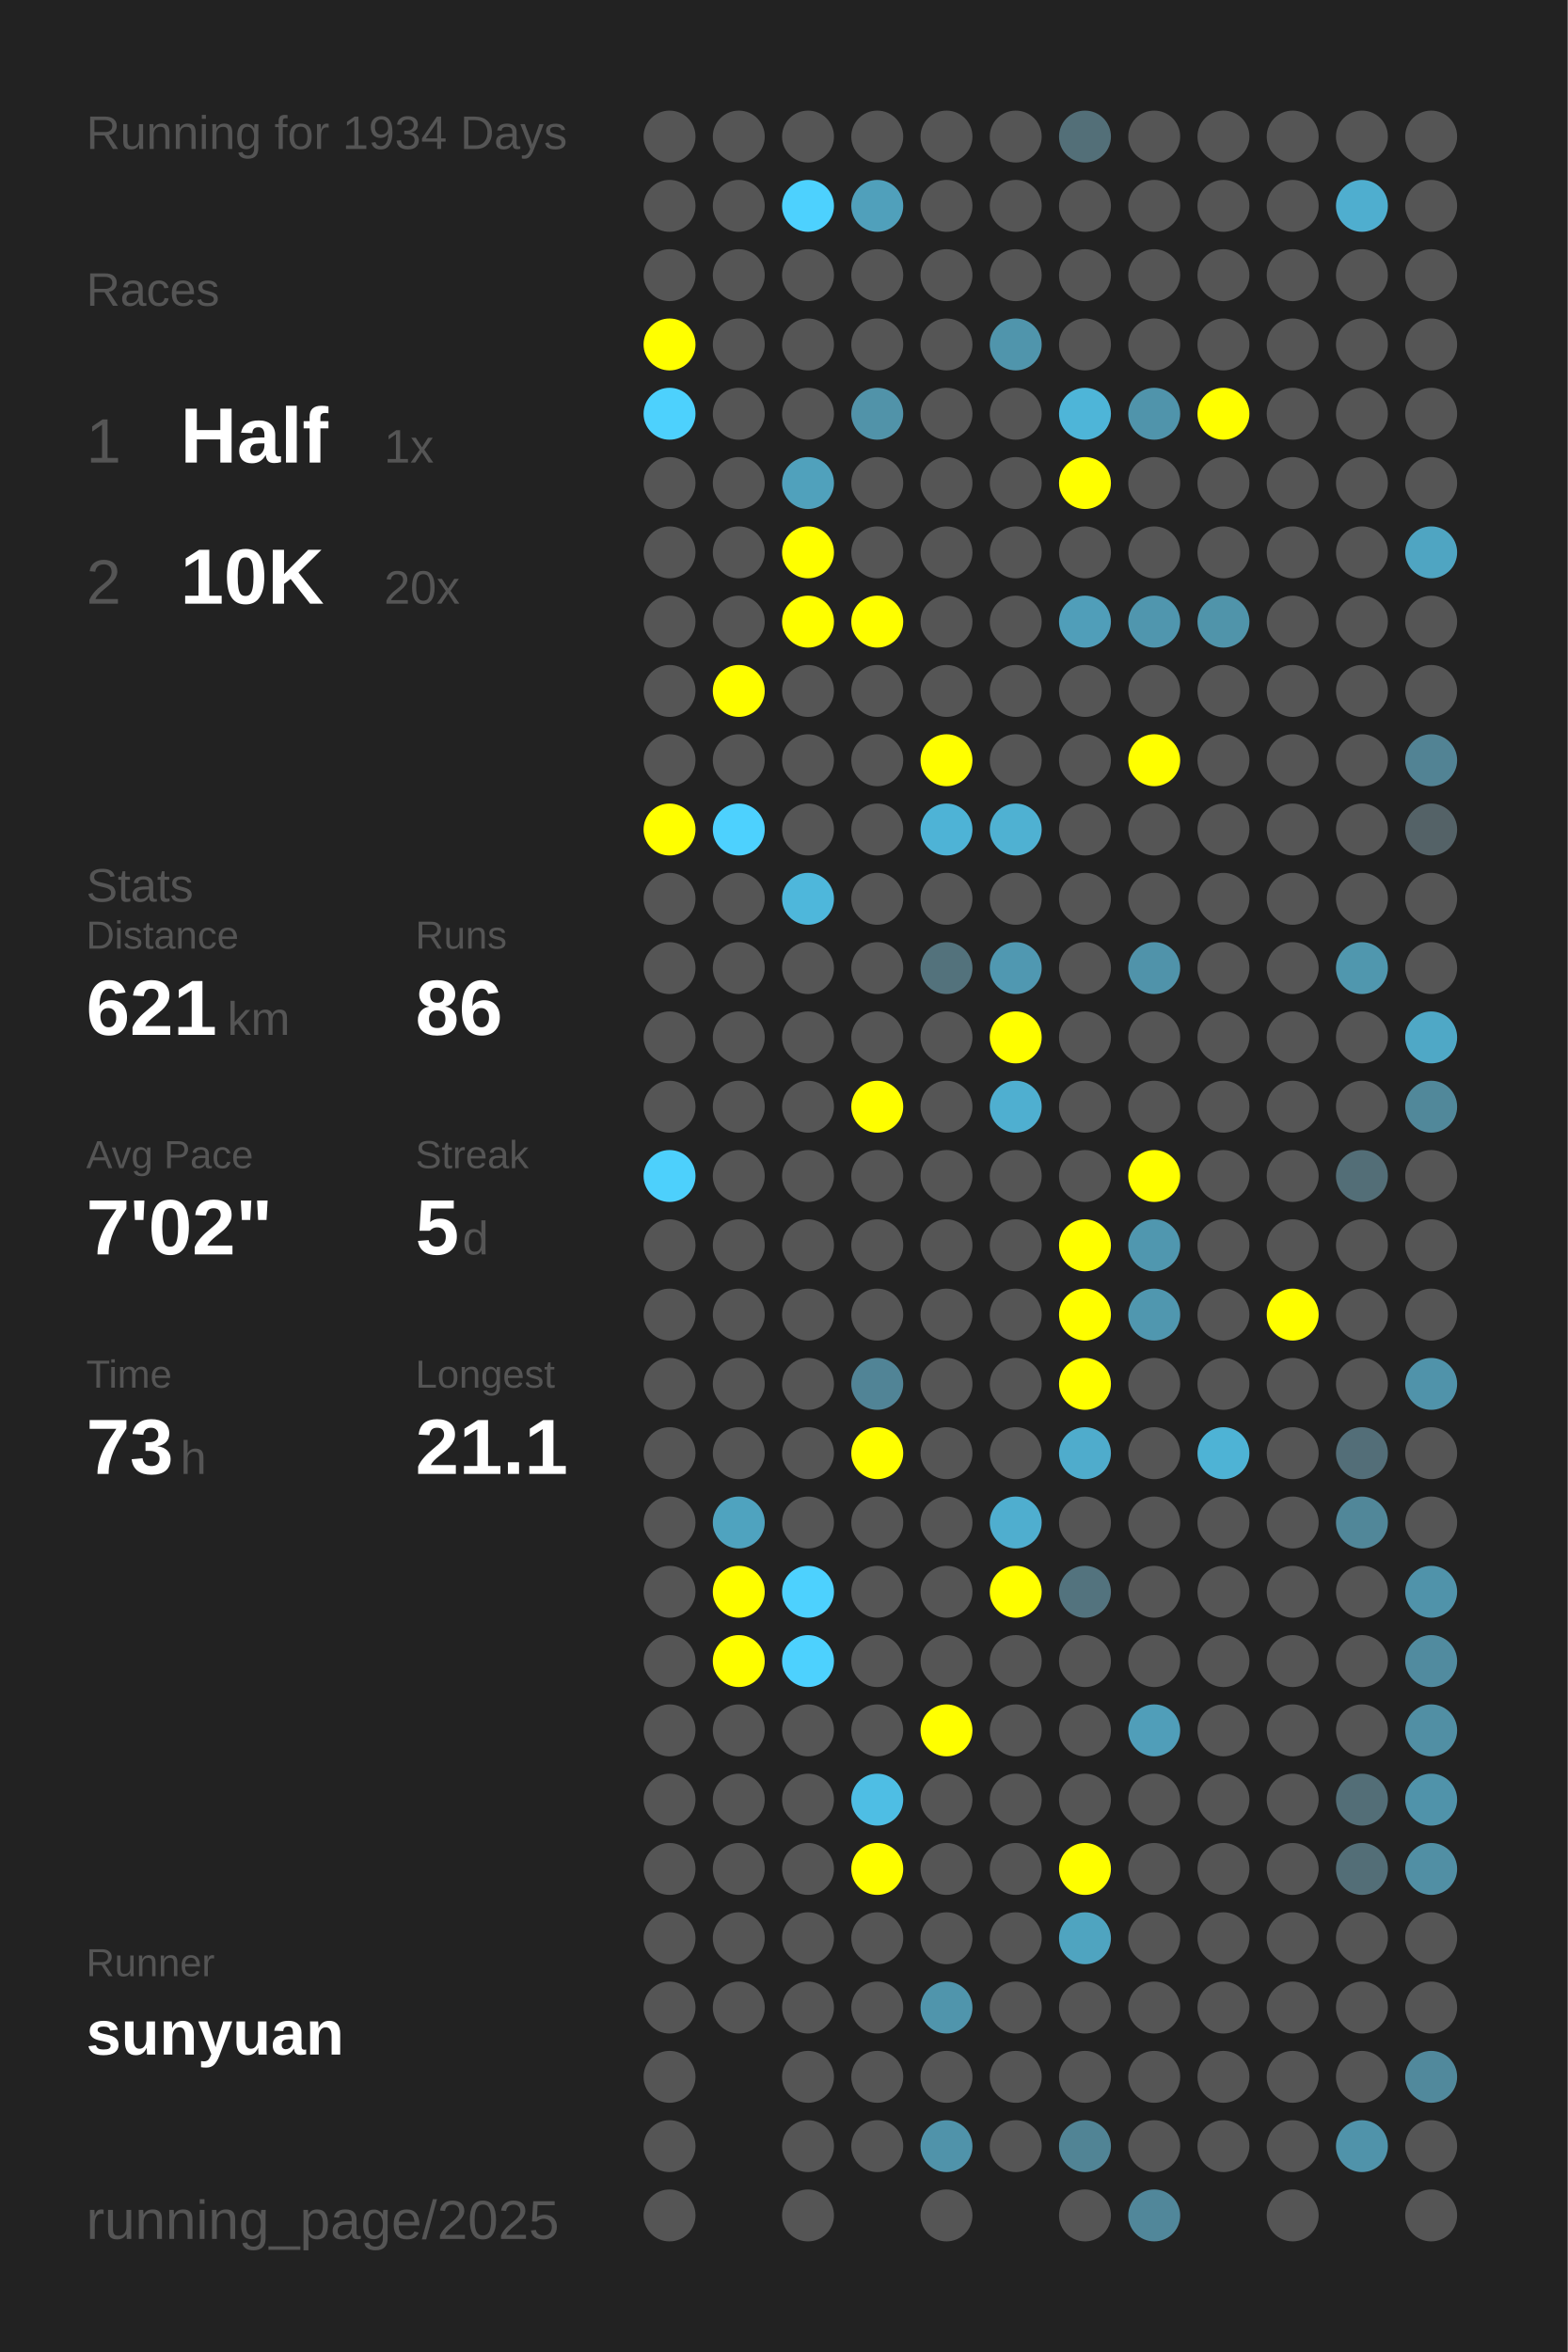
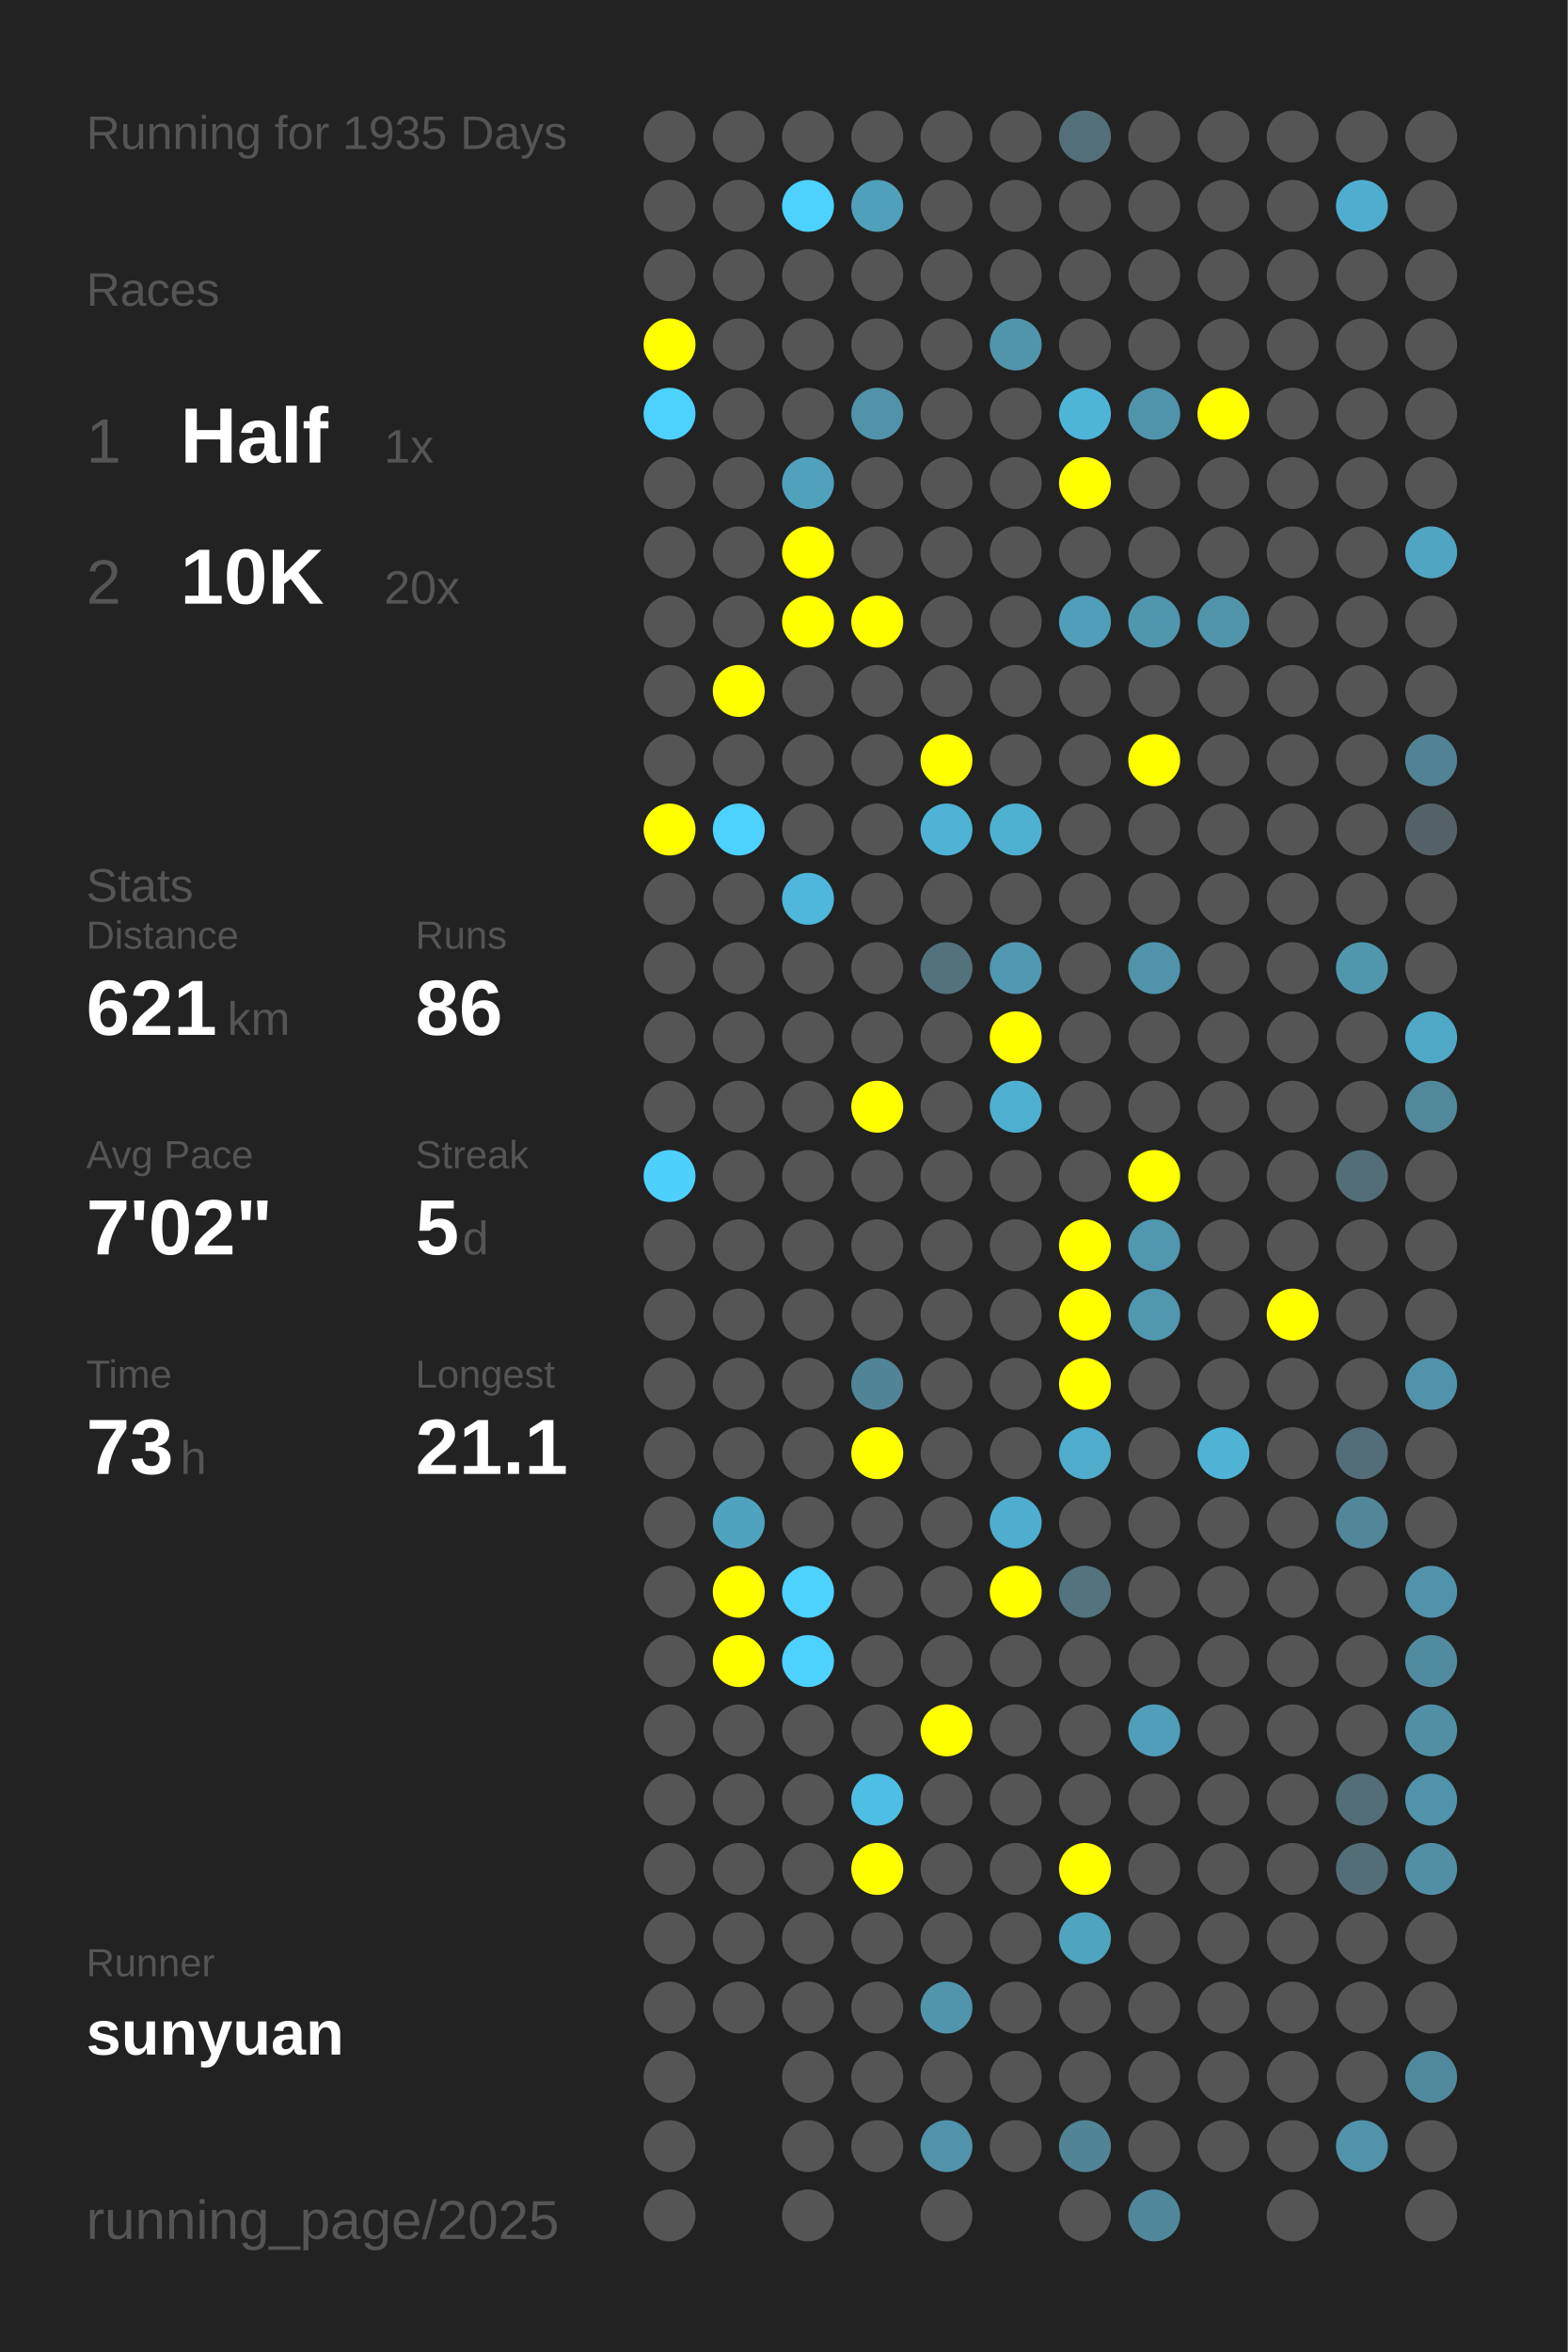
<svg xmlns="http://www.w3.org/2000/svg" baseProfile="full" height="300mm" version="1.1" viewBox="0,0,200,300" width="200mm">
  <defs />
  <rect fill="#222222" height="300" width="200" x="0" y="0" />
-   <text fill="#555555" style="font-size:6px; font-family:Arial;" x="11" y="19">Running for 1934 Days</text>
+   <text fill="#555555" style="font-size:6px; font-family:Arial;" x="11" y="19">Running for 1935 Days</text>
  <text fill="#555555" style="font-size:6px; font-family:Arial;" x="11" y="39">Races</text>
  <text fill="#555555" style="font-size:8px; font-family:Arial;" x="11" y="59">1</text>
  <text fill="#FFFFFF" style="font-size:10px; font-family:Arial; font-weight:bold;" x="23" y="59">Half</text>
  <text fill="#555555" style="font-size:6px; font-family:Arial;" x="49" y="59">1x</text>
  <text fill="#555555" style="font-size:8px; font-family:Arial;" x="11" y="77">2</text>
  <text fill="#FFFFFF" style="font-size:10px; font-family:Arial; font-weight:bold;" x="23" y="77">10K</text>
  <text fill="#555555" style="font-size:6px; font-family:Arial;" x="49" y="77">20x</text>
  <text fill="#555555" style="font-size:6px; font-family:Arial;" x="11" y="115">Stats</text>
  <text fill="#555555" style="font-size:5px; font-family:Arial;" x="11" y="121">Distance</text>
  <text fill="#FFFFFF" style="font-size:10px; font-family:Arial; font-weight:bold;" x="11" y="132">621</text>
  <text fill="#555555" style="font-size:6px; font-family:Arial;" x="29" y="132">km</text>
  <text fill="#555555" style="font-size:5px; font-family:Arial;" x="53" y="121">Runs</text>
  <text fill="#FFFFFF" style="font-size:10px; font-family:Arial; font-weight:bold;" x="53" y="132">86</text>
  <text fill="#555555" style="font-size:5px; font-family:Arial;" x="11" y="149">Avg Pace</text>
  <text fill="#FFFFFF" style="font-size:10px; font-family:Arial; font-weight:bold;" x="11" y="160">7'02"</text>
  <text fill="#555555" style="font-size:5px; font-family:Arial;" x="53" y="149">Streak</text>
  <text fill="#FFFFFF" style="font-size:10px; font-family:Arial; font-weight:bold;" x="53" y="160">5</text>
  <text fill="#555555" style="font-size:6px; font-family:Arial;" x="59" y="160">d</text>
  <text fill="#555555" style="font-size:5px; font-family:Arial;" x="11" y="177">Time</text>
  <text fill="#FFFFFF" style="font-size:10px; font-family:Arial; font-weight:bold;" x="11" y="188">73</text>
  <text fill="#555555" style="font-size:6px; font-family:Arial;" x="23" y="188">h</text>
  <text fill="#555555" style="font-size:5px; font-family:Arial;" x="53" y="177">Longest</text>
  <text fill="#FFFFFF" style="font-size:10px; font-family:Arial; font-weight:bold;" x="53" y="188">21.1</text>
  <text fill="#555555" style="font-size:5px; font-family:Arial;" x="11" y="252.065">Runner</text>
  <text fill="#FFFFFF" style="font-size:8px; font-family:Arial; font-weight:bold;" x="11" y="262.065">sunyuan</text>
  <text fill="#555555" style="font-size:7px; font-family:Arial;" x="11" y="285.581">running_page/2025</text>
  <circle cx="85.417" cy="17.419" fill="#555555" r="3.312" />
  <circle cx="85.417" cy="26.258" fill="#555555" r="3.312" />
  <circle cx="85.417" cy="35.097" fill="#555555" r="3.312" />
  <circle cx="85.417" cy="43.935" fill="#FFFF00" r="3.312" />
  <circle cx="85.417" cy="52.774" fill="#4dd1fd" r="3.312" />
  <circle cx="85.417" cy="61.613" fill="#555555" r="3.312" />
  <circle cx="85.417" cy="70.452" fill="#555555" r="3.312" />
  <circle cx="85.417" cy="79.29" fill="#555555" r="3.312" />
  <circle cx="85.417" cy="88.129" fill="#555555" r="3.312" />
  <circle cx="85.417" cy="96.968" fill="#555555" r="3.312" />
  <circle cx="85.417" cy="105.806" fill="#FFFF00" r="3.312" />
  <circle cx="85.417" cy="114.645" fill="#555555" r="3.312" />
  <circle cx="85.417" cy="123.484" fill="#555555" r="3.312" />
  <circle cx="85.417" cy="132.323" fill="#555555" r="3.312" />
  <circle cx="85.417" cy="141.161" fill="#555555" r="3.312" />
  <circle cx="85.417" cy="150" fill="#4dd0fc" r="3.312" />
  <circle cx="85.417" cy="158.839" fill="#555555" r="3.312" />
  <circle cx="85.417" cy="167.677" fill="#555555" r="3.312" />
  <circle cx="85.417" cy="176.516" fill="#555555" r="3.312" />
  <circle cx="85.417" cy="185.355" fill="#555555" r="3.312" />
  <circle cx="85.417" cy="194.194" fill="#555555" r="3.312" />
  <circle cx="85.417" cy="203.032" fill="#555555" r="3.312" />
  <circle cx="85.417" cy="211.871" fill="#555555" r="3.312" />
  <circle cx="85.417" cy="220.71" fill="#555555" r="3.312" />
  <circle cx="85.417" cy="229.548" fill="#555555" r="3.312" />
  <circle cx="85.417" cy="238.387" fill="#555555" r="3.312" />
  <circle cx="85.417" cy="247.226" fill="#555555" r="3.312" />
  <circle cx="85.417" cy="256.065" fill="#555555" r="3.312" />
  <circle cx="85.417" cy="264.903" fill="#555555" r="3.312" />
  <circle cx="85.417" cy="273.742" fill="#555555" r="3.312" />
  <circle cx="85.417" cy="282.581" fill="#555555" r="3.312" />
  <circle cx="94.25" cy="17.419" fill="#555555" r="3.312" />
  <circle cx="94.25" cy="26.258" fill="#555555" r="3.312" />
  <circle cx="94.25" cy="35.097" fill="#555555" r="3.312" />
  <circle cx="94.25" cy="43.935" fill="#555555" r="3.312" />
  <circle cx="94.25" cy="52.774" fill="#555555" r="3.312" />
  <circle cx="94.25" cy="61.613" fill="#555555" r="3.312" />
  <circle cx="94.25" cy="70.452" fill="#555555" r="3.312" />
  <circle cx="94.25" cy="79.29" fill="#555555" r="3.312" />
  <circle cx="94.25" cy="88.129" fill="#FFFF00" r="3.312" />
  <circle cx="94.25" cy="96.968" fill="#555555" r="3.312" />
  <circle cx="94.25" cy="105.806" fill="#4dd1fe" r="3.312" />
  <circle cx="94.25" cy="114.645" fill="#555555" r="3.312" />
  <circle cx="94.25" cy="123.484" fill="#555555" r="3.312" />
  <circle cx="94.25" cy="132.323" fill="#555555" r="3.312" />
  <circle cx="94.25" cy="141.161" fill="#555555" r="3.312" />
  <circle cx="94.25" cy="150" fill="#555555" r="3.312" />
  <circle cx="94.25" cy="158.839" fill="#555555" r="3.312" />
  <circle cx="94.25" cy="167.677" fill="#555555" r="3.312" />
  <circle cx="94.25" cy="176.516" fill="#555555" r="3.312" />
  <circle cx="94.25" cy="185.355" fill="#555555" r="3.312" />
  <circle cx="94.25" cy="194.194" fill="#4fa3bf" r="3.312" />
  <circle cx="94.25" cy="203.032" fill="#FFFF00" r="3.312" />
  <circle cx="94.25" cy="211.871" fill="#FFFF00" r="3.312" />
  <circle cx="94.25" cy="220.71" fill="#555555" r="3.312" />
  <circle cx="94.25" cy="229.548" fill="#555555" r="3.312" />
  <circle cx="94.25" cy="238.387" fill="#555555" r="3.312" />
  <circle cx="94.25" cy="247.226" fill="#555555" r="3.312" />
  <circle cx="94.25" cy="256.065" fill="#555555" r="3.312" />
  <circle cx="103.083" cy="17.419" fill="#555555" r="3.312" />
  <circle cx="103.083" cy="26.258" fill="#4dd1fe" r="3.312" />
  <circle cx="103.083" cy="35.097" fill="#555555" r="3.312" />
  <circle cx="103.083" cy="43.935" fill="#555555" r="3.312" />
  <circle cx="103.083" cy="52.774" fill="#555555" r="3.312" />
  <circle cx="103.083" cy="61.613" fill="#50a1bc" r="3.312" />
  <circle cx="103.083" cy="70.452" fill="#FFFF00" r="3.312" />
  <circle cx="103.083" cy="79.29" fill="#FFFF00" r="3.312" />
  <circle cx="103.083" cy="88.129" fill="#555555" r="3.312" />
  <circle cx="103.083" cy="96.968" fill="#555555" r="3.312" />
  <circle cx="103.083" cy="105.806" fill="#555555" r="3.312" />
  <circle cx="103.083" cy="114.645" fill="#4eb7db" r="3.312" />
  <circle cx="103.083" cy="123.484" fill="#555555" r="3.312" />
  <circle cx="103.083" cy="132.323" fill="#555555" r="3.312" />
  <circle cx="103.083" cy="141.161" fill="#555555" r="3.312" />
  <circle cx="103.083" cy="150" fill="#555555" r="3.312" />
  <circle cx="103.083" cy="158.839" fill="#555555" r="3.312" />
  <circle cx="103.083" cy="167.677" fill="#555555" r="3.312" />
  <circle cx="103.083" cy="176.516" fill="#555555" r="3.312" />
  <circle cx="103.083" cy="185.355" fill="#555555" r="3.312" />
  <circle cx="103.083" cy="194.194" fill="#555555" r="3.312" />
  <circle cx="103.083" cy="203.032" fill="#4dd1fe" r="3.312" />
  <circle cx="103.083" cy="211.871" fill="#4dd1fe" r="3.312" />
  <circle cx="103.083" cy="220.71" fill="#555555" r="3.312" />
  <circle cx="103.083" cy="229.548" fill="#555555" r="3.312" />
  <circle cx="103.083" cy="238.387" fill="#555555" r="3.312" />
  <circle cx="103.083" cy="247.226" fill="#555555" r="3.312" />
  <circle cx="103.083" cy="256.065" fill="#555555" r="3.312" />
  <circle cx="103.083" cy="264.903" fill="#555555" r="3.312" />
  <circle cx="103.083" cy="273.742" fill="#555555" r="3.312" />
  <circle cx="103.083" cy="282.581" fill="#555555" r="3.312" />
  <circle cx="111.917" cy="17.419" fill="#555555" r="3.312" />
  <circle cx="111.917" cy="26.258" fill="#50a0bb" r="3.312" />
  <circle cx="111.917" cy="35.097" fill="#555555" r="3.312" />
  <circle cx="111.917" cy="43.935" fill="#555555" r="3.312" />
  <circle cx="111.917" cy="52.774" fill="#5193a9" r="3.312" />
  <circle cx="111.917" cy="61.613" fill="#555555" r="3.312" />
  <circle cx="111.917" cy="70.452" fill="#555555" r="3.312" />
  <circle cx="111.917" cy="79.29" fill="#FFFF00" r="3.312" />
  <circle cx="111.917" cy="88.129" fill="#555555" r="3.312" />
  <circle cx="111.917" cy="96.968" fill="#555555" r="3.312" />
  <circle cx="111.917" cy="105.806" fill="#555555" r="3.312" />
  <circle cx="111.917" cy="114.645" fill="#555555" r="3.312" />
  <circle cx="111.917" cy="123.484" fill="#555555" r="3.312" />
  <circle cx="111.917" cy="132.323" fill="#555555" r="3.312" />
  <circle cx="111.917" cy="141.161" fill="#FFFF00" r="3.312" />
  <circle cx="111.917" cy="150" fill="#555555" r="3.312" />
  <circle cx="111.917" cy="158.839" fill="#555555" r="3.312" />
  <circle cx="111.917" cy="167.677" fill="#555555" r="3.312" />
  <circle cx="111.917" cy="176.516" fill="#518496" r="3.312" />
  <circle cx="111.917" cy="185.355" fill="#FFFF00" r="3.312" />
  <circle cx="111.917" cy="194.194" fill="#555555" r="3.312" />
  <circle cx="111.917" cy="203.032" fill="#555555" r="3.312" />
  <circle cx="111.917" cy="211.871" fill="#555555" r="3.312" />
  <circle cx="111.917" cy="220.71" fill="#555555" r="3.312" />
  <circle cx="111.917" cy="229.548" fill="#4ebee4" r="3.312" />
  <circle cx="111.917" cy="238.387" fill="#FFFF00" r="3.312" />
  <circle cx="111.917" cy="247.226" fill="#555555" r="3.312" />
  <circle cx="111.917" cy="256.065" fill="#555555" r="3.312" />
  <circle cx="111.917" cy="264.903" fill="#555555" r="3.312" />
  <circle cx="111.917" cy="273.742" fill="#555555" r="3.312" />
  <circle cx="120.75" cy="17.419" fill="#555555" r="3.312" />
  <circle cx="120.75" cy="26.258" fill="#555555" r="3.312" />
  <circle cx="120.75" cy="35.097" fill="#555555" r="3.312" />
  <circle cx="120.75" cy="43.935" fill="#555555" r="3.312" />
  <circle cx="120.75" cy="52.774" fill="#555555" r="3.312" />
  <circle cx="120.75" cy="61.613" fill="#555555" r="3.312" />
  <circle cx="120.75" cy="70.452" fill="#555555" r="3.312" />
  <circle cx="120.75" cy="79.29" fill="#555555" r="3.312" />
  <circle cx="120.75" cy="88.129" fill="#555555" r="3.312" />
  <circle cx="120.75" cy="96.968" fill="#FFFF00" r="3.312" />
  <circle cx="120.75" cy="105.806" fill="#4eb3d6" r="3.312" />
  <circle cx="120.75" cy="114.645" fill="#555555" r="3.312" />
  <circle cx="120.75" cy="123.484" fill="#53727c" r="3.312" />
  <circle cx="120.75" cy="132.323" fill="#555555" r="3.312" />
  <circle cx="120.75" cy="141.161" fill="#555555" r="3.312" />
  <circle cx="120.75" cy="150" fill="#555555" r="3.312" />
  <circle cx="120.75" cy="158.839" fill="#555555" r="3.312" />
  <circle cx="120.75" cy="167.677" fill="#555555" r="3.312" />
  <circle cx="120.75" cy="176.516" fill="#555555" r="3.312" />
  <circle cx="120.75" cy="185.355" fill="#555555" r="3.312" />
  <circle cx="120.75" cy="194.194" fill="#555555" r="3.312" />
  <circle cx="120.75" cy="203.032" fill="#555555" r="3.312" />
  <circle cx="120.75" cy="211.871" fill="#555555" r="3.312" />
  <circle cx="120.75" cy="220.71" fill="#FFFF00" r="3.312" />
  <circle cx="120.75" cy="229.548" fill="#555555" r="3.312" />
  <circle cx="120.75" cy="238.387" fill="#555555" r="3.312" />
  <circle cx="120.75" cy="247.226" fill="#555555" r="3.312" />
  <circle cx="120.75" cy="256.065" fill="#5095ac" r="3.312" />
  <circle cx="120.75" cy="264.903" fill="#555555" r="3.312" />
  <circle cx="120.75" cy="273.742" fill="#5093aa" r="3.312" />
  <circle cx="120.75" cy="282.581" fill="#555555" r="3.312" />
  <circle cx="129.583" cy="17.419" fill="#555555" r="3.312" />
  <circle cx="129.583" cy="26.258" fill="#555555" r="3.312" />
  <circle cx="129.583" cy="35.097" fill="#555555" r="3.312" />
  <circle cx="129.583" cy="43.935" fill="#5095ac" r="3.312" />
  <circle cx="129.583" cy="52.774" fill="#555555" r="3.312" />
  <circle cx="129.583" cy="61.613" fill="#555555" r="3.312" />
  <circle cx="129.583" cy="70.452" fill="#555555" r="3.312" />
  <circle cx="129.583" cy="79.29" fill="#555555" r="3.312" />
  <circle cx="129.583" cy="88.129" fill="#555555" r="3.312" />
  <circle cx="129.583" cy="96.968" fill="#555555" r="3.312" />
  <circle cx="129.583" cy="105.806" fill="#4fb1d2" r="3.312" />
  <circle cx="129.583" cy="114.645" fill="#555555" r="3.312" />
  <circle cx="129.583" cy="123.484" fill="#5098b1" r="3.312" />
  <circle cx="129.583" cy="132.323" fill="#FFFF00" r="3.312" />
  <circle cx="129.583" cy="141.161" fill="#4fafd0" r="3.312" />
  <circle cx="129.583" cy="150" fill="#555555" r="3.312" />
  <circle cx="129.583" cy="158.839" fill="#555555" r="3.312" />
  <circle cx="129.583" cy="167.677" fill="#555555" r="3.312" />
  <circle cx="129.583" cy="176.516" fill="#555555" r="3.312" />
  <circle cx="129.583" cy="185.355" fill="#555555" r="3.312" />
  <circle cx="129.583" cy="194.194" fill="#4faecf" r="3.312" />
  <circle cx="129.583" cy="203.032" fill="#FFFF00" r="3.312" />
  <circle cx="129.583" cy="211.871" fill="#555555" r="3.312" />
  <circle cx="129.583" cy="220.71" fill="#555555" r="3.312" />
  <circle cx="129.583" cy="229.548" fill="#555555" r="3.312" />
  <circle cx="129.583" cy="238.387" fill="#555555" r="3.312" />
  <circle cx="129.583" cy="247.226" fill="#555555" r="3.312" />
  <circle cx="129.583" cy="256.065" fill="#555555" r="3.312" />
  <circle cx="129.583" cy="264.903" fill="#555555" r="3.312" />
  <circle cx="129.583" cy="273.742" fill="#555555" r="3.312" />
  <circle cx="138.417" cy="17.419" fill="#536f78" r="3.312" />
  <circle cx="138.417" cy="26.258" fill="#555555" r="3.312" />
  <circle cx="138.417" cy="35.097" fill="#555555" r="3.312" />
  <circle cx="138.417" cy="43.935" fill="#555555" r="3.312" />
  <circle cx="138.417" cy="52.774" fill="#4eb5d8" r="3.312" />
  <circle cx="138.417" cy="61.613" fill="#FFFF00" r="3.312" />
  <circle cx="138.417" cy="70.452" fill="#555555" r="3.312" />
  <circle cx="138.417" cy="79.29" fill="#509eb9" r="3.312" />
  <circle cx="138.417" cy="88.129" fill="#555555" r="3.312" />
  <circle cx="138.417" cy="96.968" fill="#555555" r="3.312" />
  <circle cx="138.417" cy="105.806" fill="#555555" r="3.312" />
  <circle cx="138.417" cy="114.645" fill="#555555" r="3.312" />
  <circle cx="138.417" cy="123.484" fill="#555555" r="3.312" />
  <circle cx="138.417" cy="132.323" fill="#555555" r="3.312" />
  <circle cx="138.417" cy="141.161" fill="#555555" r="3.312" />
  <circle cx="138.417" cy="150" fill="#555555" r="3.312" />
  <circle cx="138.417" cy="158.839" fill="#FFFF00" r="3.312" />
  <circle cx="138.417" cy="167.677" fill="#FFFF00" r="3.312" />
  <circle cx="138.417" cy="176.516" fill="#FFFF00" r="3.312" />
  <circle cx="138.417" cy="185.355" fill="#4faccc" r="3.312" />
  <circle cx="138.417" cy="194.194" fill="#555555" r="3.312" />
  <circle cx="138.417" cy="203.032" fill="#53737e" r="3.312" />
  <circle cx="138.417" cy="211.871" fill="#555555" r="3.312" />
  <circle cx="138.417" cy="220.71" fill="#555555" r="3.312" />
  <circle cx="138.417" cy="229.548" fill="#555555" r="3.312" />
  <circle cx="138.417" cy="238.387" fill="#FFFF00" r="3.312" />
  <circle cx="138.417" cy="247.226" fill="#4fa4c0" r="3.312" />
  <circle cx="138.417" cy="256.065" fill="#555555" r="3.312" />
  <circle cx="138.417" cy="264.903" fill="#555555" r="3.312" />
  <circle cx="138.417" cy="273.742" fill="#518495" r="3.312" />
  <circle cx="138.417" cy="282.581" fill="#555555" r="3.312" />
  <circle cx="147.25" cy="17.419" fill="#555555" r="3.312" />
  <circle cx="147.25" cy="26.258" fill="#555555" r="3.312" />
  <circle cx="147.25" cy="35.097" fill="#555555" r="3.312" />
  <circle cx="147.25" cy="43.935" fill="#555555" r="3.312" />
  <circle cx="147.25" cy="52.774" fill="#5094ab" r="3.312" />
  <circle cx="147.25" cy="61.613" fill="#555555" r="3.312" />
  <circle cx="147.25" cy="70.452" fill="#555555" r="3.312" />
  <circle cx="147.25" cy="79.29" fill="#5096ae" r="3.312" />
  <circle cx="147.25" cy="88.129" fill="#555555" r="3.312" />
  <circle cx="147.25" cy="96.968" fill="#FFFF00" r="3.312" />
  <circle cx="147.25" cy="105.806" fill="#555555" r="3.312" />
  <circle cx="147.25" cy="114.645" fill="#555555" r="3.312" />
  <circle cx="147.25" cy="123.484" fill="#5093aa" r="3.312" />
  <circle cx="147.25" cy="132.323" fill="#555555" r="3.312" />
  <circle cx="147.25" cy="141.161" fill="#555555" r="3.312" />
  <circle cx="147.25" cy="150" fill="#FFFF00" r="3.312" />
  <circle cx="147.25" cy="158.839" fill="#5097af" r="3.312" />
  <circle cx="147.25" cy="167.677" fill="#5097af" r="3.312" />
  <circle cx="147.25" cy="176.516" fill="#555555" r="3.312" />
  <circle cx="147.25" cy="185.355" fill="#555555" r="3.312" />
  <circle cx="147.25" cy="194.194" fill="#555555" r="3.312" />
  <circle cx="147.25" cy="203.032" fill="#555555" r="3.312" />
  <circle cx="147.25" cy="211.871" fill="#555555" r="3.312" />
  <circle cx="147.25" cy="220.71" fill="#509eb9" r="3.312" />
  <circle cx="147.25" cy="229.548" fill="#555555" r="3.312" />
  <circle cx="147.25" cy="238.387" fill="#555555" r="3.312" />
  <circle cx="147.25" cy="247.226" fill="#555555" r="3.312" />
  <circle cx="147.25" cy="256.065" fill="#555555" r="3.312" />
  <circle cx="147.25" cy="264.903" fill="#555555" r="3.312" />
  <circle cx="147.25" cy="273.742" fill="#555555" r="3.312" />
  <circle cx="147.25" cy="282.581" fill="#51879a" r="3.312" />
  <circle cx="156.083" cy="17.419" fill="#555555" r="3.312" />
  <circle cx="156.083" cy="26.258" fill="#555555" r="3.312" />
  <circle cx="156.083" cy="35.097" fill="#555555" r="3.312" />
  <circle cx="156.083" cy="43.935" fill="#555555" r="3.312" />
  <circle cx="156.083" cy="52.774" fill="#FFFF00" r="3.312" />
  <circle cx="156.083" cy="61.613" fill="#555555" r="3.312" />
  <circle cx="156.083" cy="70.452" fill="#555555" r="3.312" />
  <circle cx="156.083" cy="79.29" fill="#5094aa" r="3.312" />
  <circle cx="156.083" cy="88.129" fill="#555555" r="3.312" />
  <circle cx="156.083" cy="96.968" fill="#555555" r="3.312" />
  <circle cx="156.083" cy="105.806" fill="#555555" r="3.312" />
  <circle cx="156.083" cy="114.645" fill="#555555" r="3.312" />
  <circle cx="156.083" cy="123.484" fill="#555555" r="3.312" />
  <circle cx="156.083" cy="132.323" fill="#555555" r="3.312" />
  <circle cx="156.083" cy="141.161" fill="#555555" r="3.312" />
  <circle cx="156.083" cy="150" fill="#555555" r="3.312" />
  <circle cx="156.083" cy="158.839" fill="#555555" r="3.312" />
  <circle cx="156.083" cy="167.677" fill="#555555" r="3.312" />
  <circle cx="156.083" cy="176.516" fill="#555555" r="3.312" />
  <circle cx="156.083" cy="185.355" fill="#4eb3d5" r="3.312" />
  <circle cx="156.083" cy="194.194" fill="#555555" r="3.312" />
  <circle cx="156.083" cy="203.032" fill="#555555" r="3.312" />
  <circle cx="156.083" cy="211.871" fill="#555555" r="3.312" />
  <circle cx="156.083" cy="220.71" fill="#555555" r="3.312" />
  <circle cx="156.083" cy="229.548" fill="#555555" r="3.312" />
  <circle cx="156.083" cy="238.387" fill="#555555" r="3.312" />
  <circle cx="156.083" cy="247.226" fill="#555555" r="3.312" />
  <circle cx="156.083" cy="256.065" fill="#555555" r="3.312" />
  <circle cx="156.083" cy="264.903" fill="#555555" r="3.312" />
  <circle cx="156.083" cy="273.742" fill="#555555" r="3.312" />
  <circle cx="164.917" cy="17.419" fill="#555555" r="3.312" />
  <circle cx="164.917" cy="26.258" fill="#555555" r="3.312" />
  <circle cx="164.917" cy="35.097" fill="#555555" r="3.312" />
  <circle cx="164.917" cy="43.935" fill="#555555" r="3.312" />
  <circle cx="164.917" cy="52.774" fill="#555555" r="3.312" />
  <circle cx="164.917" cy="61.613" fill="#555555" r="3.312" />
  <circle cx="164.917" cy="70.452" fill="#555555" r="3.312" />
  <circle cx="164.917" cy="79.29" fill="#555555" r="3.312" />
  <circle cx="164.917" cy="88.129" fill="#555555" r="3.312" />
  <circle cx="164.917" cy="96.968" fill="#555555" r="3.312" />
  <circle cx="164.917" cy="105.806" fill="#555555" r="3.312" />
  <circle cx="164.917" cy="114.645" fill="#555555" r="3.312" />
  <circle cx="164.917" cy="123.484" fill="#555555" r="3.312" />
  <circle cx="164.917" cy="132.323" fill="#555555" r="3.312" />
  <circle cx="164.917" cy="141.161" fill="#555555" r="3.312" />
  <circle cx="164.917" cy="150" fill="#555555" r="3.312" />
  <circle cx="164.917" cy="158.839" fill="#555555" r="3.312" />
  <circle cx="164.917" cy="167.677" fill="#FFFF00" r="3.312" />
  <circle cx="164.917" cy="176.516" fill="#555555" r="3.312" />
  <circle cx="164.917" cy="185.355" fill="#555555" r="3.312" />
  <circle cx="164.917" cy="194.194" fill="#555555" r="3.312" />
  <circle cx="164.917" cy="203.032" fill="#555555" r="3.312" />
  <circle cx="164.917" cy="211.871" fill="#555555" r="3.312" />
  <circle cx="164.917" cy="220.71" fill="#555555" r="3.312" />
  <circle cx="164.917" cy="229.548" fill="#555555" r="3.312" />
  <circle cx="164.917" cy="238.387" fill="#555555" r="3.312" />
  <circle cx="164.917" cy="247.226" fill="#555555" r="3.312" />
  <circle cx="164.917" cy="256.065" fill="#555555" r="3.312" />
  <circle cx="164.917" cy="264.903" fill="#555555" r="3.312" />
  <circle cx="164.917" cy="273.742" fill="#555555" r="3.312" />
  <circle cx="164.917" cy="282.581" fill="#555555" r="3.312" />
  <circle cx="173.75" cy="17.419" fill="#555555" r="3.312" />
  <circle cx="173.75" cy="26.258" fill="#4faecf" r="3.312" />
  <circle cx="173.75" cy="35.097" fill="#555555" r="3.312" />
  <circle cx="173.75" cy="43.935" fill="#555555" r="3.312" />
  <circle cx="173.75" cy="52.774" fill="#555555" r="3.312" />
  <circle cx="173.75" cy="61.613" fill="#555555" r="3.312" />
  <circle cx="173.75" cy="70.452" fill="#555555" r="3.312" />
  <circle cx="173.75" cy="79.29" fill="#555555" r="3.312" />
  <circle cx="173.75" cy="88.129" fill="#555555" r="3.312" />
  <circle cx="173.75" cy="96.968" fill="#555555" r="3.312" />
  <circle cx="173.75" cy="105.806" fill="#555555" r="3.312" />
  <circle cx="173.75" cy="114.645" fill="#555555" r="3.312" />
  <circle cx="173.75" cy="123.484" fill="#5097ae" r="3.312" />
  <circle cx="173.75" cy="132.323" fill="#555555" r="3.312" />
  <circle cx="173.75" cy="141.161" fill="#555555" r="3.312" />
  <circle cx="173.75" cy="150" fill="#536e77" r="3.312" />
  <circle cx="173.75" cy="158.839" fill="#555555" r="3.312" />
  <circle cx="173.75" cy="167.677" fill="#555555" r="3.312" />
  <circle cx="173.75" cy="176.516" fill="#555555" r="3.312" />
  <circle cx="173.75" cy="185.355" fill="#536e78" r="3.312" />
  <circle cx="173.75" cy="194.194" fill="#518799" r="3.312" />
  <circle cx="173.75" cy="203.032" fill="#555555" r="3.312" />
  <circle cx="173.75" cy="211.871" fill="#555555" r="3.312" />
  <circle cx="173.75" cy="220.71" fill="#555555" r="3.312" />
  <circle cx="173.75" cy="229.548" fill="#536e77" r="3.312" />
  <circle cx="173.75" cy="238.387" fill="#536e77" r="3.312" />
  <circle cx="173.75" cy="247.226" fill="#555555" r="3.312" />
  <circle cx="173.75" cy="256.065" fill="#555555" r="3.312" />
  <circle cx="173.75" cy="264.903" fill="#555555" r="3.312" />
  <circle cx="173.75" cy="273.742" fill="#5093aa" r="3.312" />
  <circle cx="182.583" cy="17.419" fill="#555555" r="3.312" />
  <circle cx="182.583" cy="26.258" fill="#555555" r="3.312" />
  <circle cx="182.583" cy="35.097" fill="#555555" r="3.312" />
  <circle cx="182.583" cy="43.935" fill="#555555" r="3.312" />
  <circle cx="182.583" cy="52.774" fill="#555555" r="3.312" />
  <circle cx="182.583" cy="61.613" fill="#555555" r="3.312" />
  <circle cx="182.583" cy="70.452" fill="#4fa5c2" r="3.312" />
  <circle cx="182.583" cy="79.29" fill="#555555" r="3.312" />
  <circle cx="182.583" cy="88.129" fill="#555555" r="3.312" />
  <circle cx="182.583" cy="96.968" fill="#528394" r="3.312" />
  <circle cx="182.583" cy="105.806" fill="#546267" r="3.312" />
  <circle cx="182.583" cy="114.645" fill="#555555" r="3.312" />
  <circle cx="182.583" cy="123.484" fill="#555555" r="3.312" />
  <circle cx="182.583" cy="132.323" fill="#4fa8c6" r="3.312" />
  <circle cx="182.583" cy="141.161" fill="#51889a" r="3.312" />
  <circle cx="182.583" cy="150" fill="#555555" r="3.312" />
  <circle cx="182.583" cy="158.839" fill="#555555" r="3.312" />
  <circle cx="182.583" cy="167.677" fill="#555555" r="3.312" />
  <circle cx="182.583" cy="176.516" fill="#5093aa" r="3.312" />
  <circle cx="182.583" cy="185.355" fill="#555555" r="3.312" />
  <circle cx="182.583" cy="194.194" fill="#555555" r="3.312" />
  <circle cx="182.583" cy="203.032" fill="#5093aa" r="3.312" />
  <circle cx="182.583" cy="211.871" fill="#518b9f" r="3.312" />
  <circle cx="182.583" cy="220.71" fill="#518fa4" r="3.312" />
  <circle cx="182.583" cy="229.548" fill="#5093aa" r="3.312" />
  <circle cx="182.583" cy="238.387" fill="#518fa4" r="3.312" />
  <circle cx="182.583" cy="247.226" fill="#555555" r="3.312" />
  <circle cx="182.583" cy="256.065" fill="#555555" r="3.312" />
  <circle cx="182.583" cy="264.903" fill="#51899c" r="3.312" />
  <circle cx="182.583" cy="273.742" fill="#555555" r="3.312" />
  <circle cx="182.583" cy="282.581" fill="#555555" r="3.312" />
</svg>
